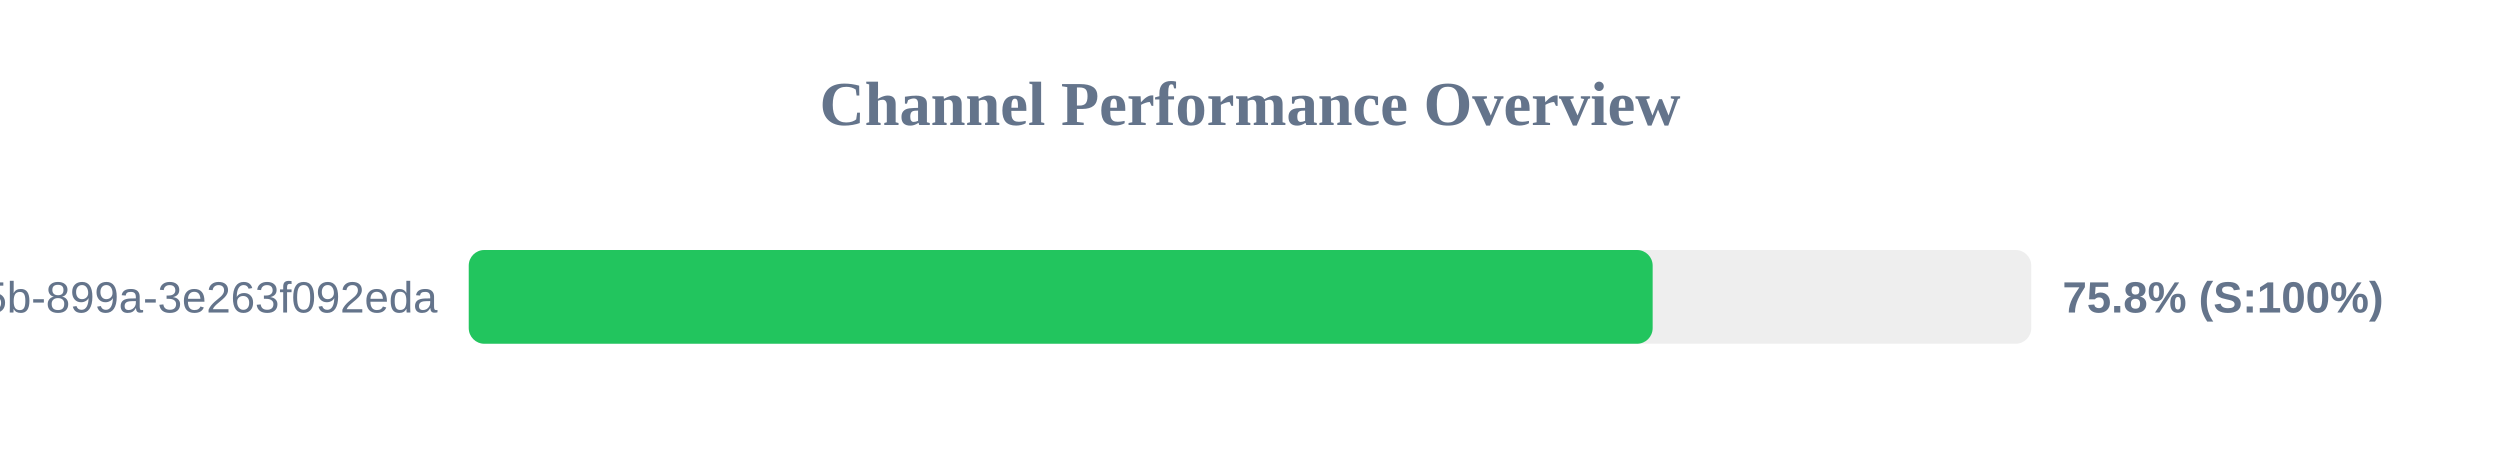
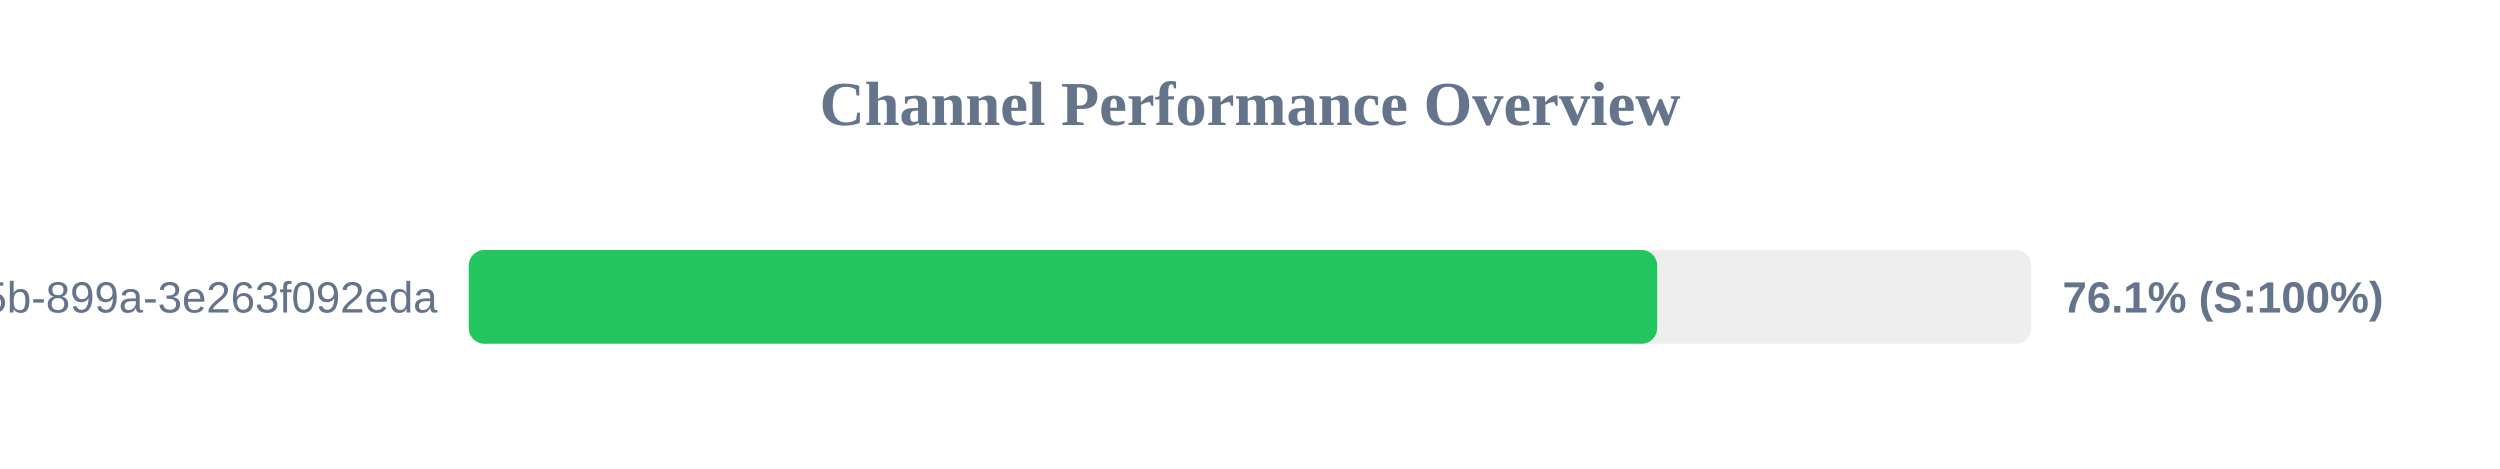
<svg xmlns="http://www.w3.org/2000/svg" width="800" height="150" version="1.1">
  <style>
        .row { font: 14px Arial; fill: #64748b; }
        .score { font: bold 14px Arial; fill: #64748b; }
    </style>
  <text x="400" y="40" text-anchor="middle" font-size="20px" font-weight="bold" fill="#64748b">Channel Performance Overview</text>
  <rect x="150" y="80" width="500" height="30" fill="#eee" rx="5" />
-   <rect x="150" y="80" width="378.85" height="30" fill="#22c55e" rx="5" />
+   <rect x="150" y="80" width="380.3" height="30" fill="#22c55e" rx="5" />
  <text x="140" y="100" text-anchor="end" class="row">?uuid=6bf726db-fb0b-405b-899a-3e263f092eda</text>
-   <text x="660" y="100" text-anchor="start" class="score">75.8% (S:100%)</text>
+   <text x="660" y="100" text-anchor="start" class="score">76.1% (S:100%)</text>
</svg>
